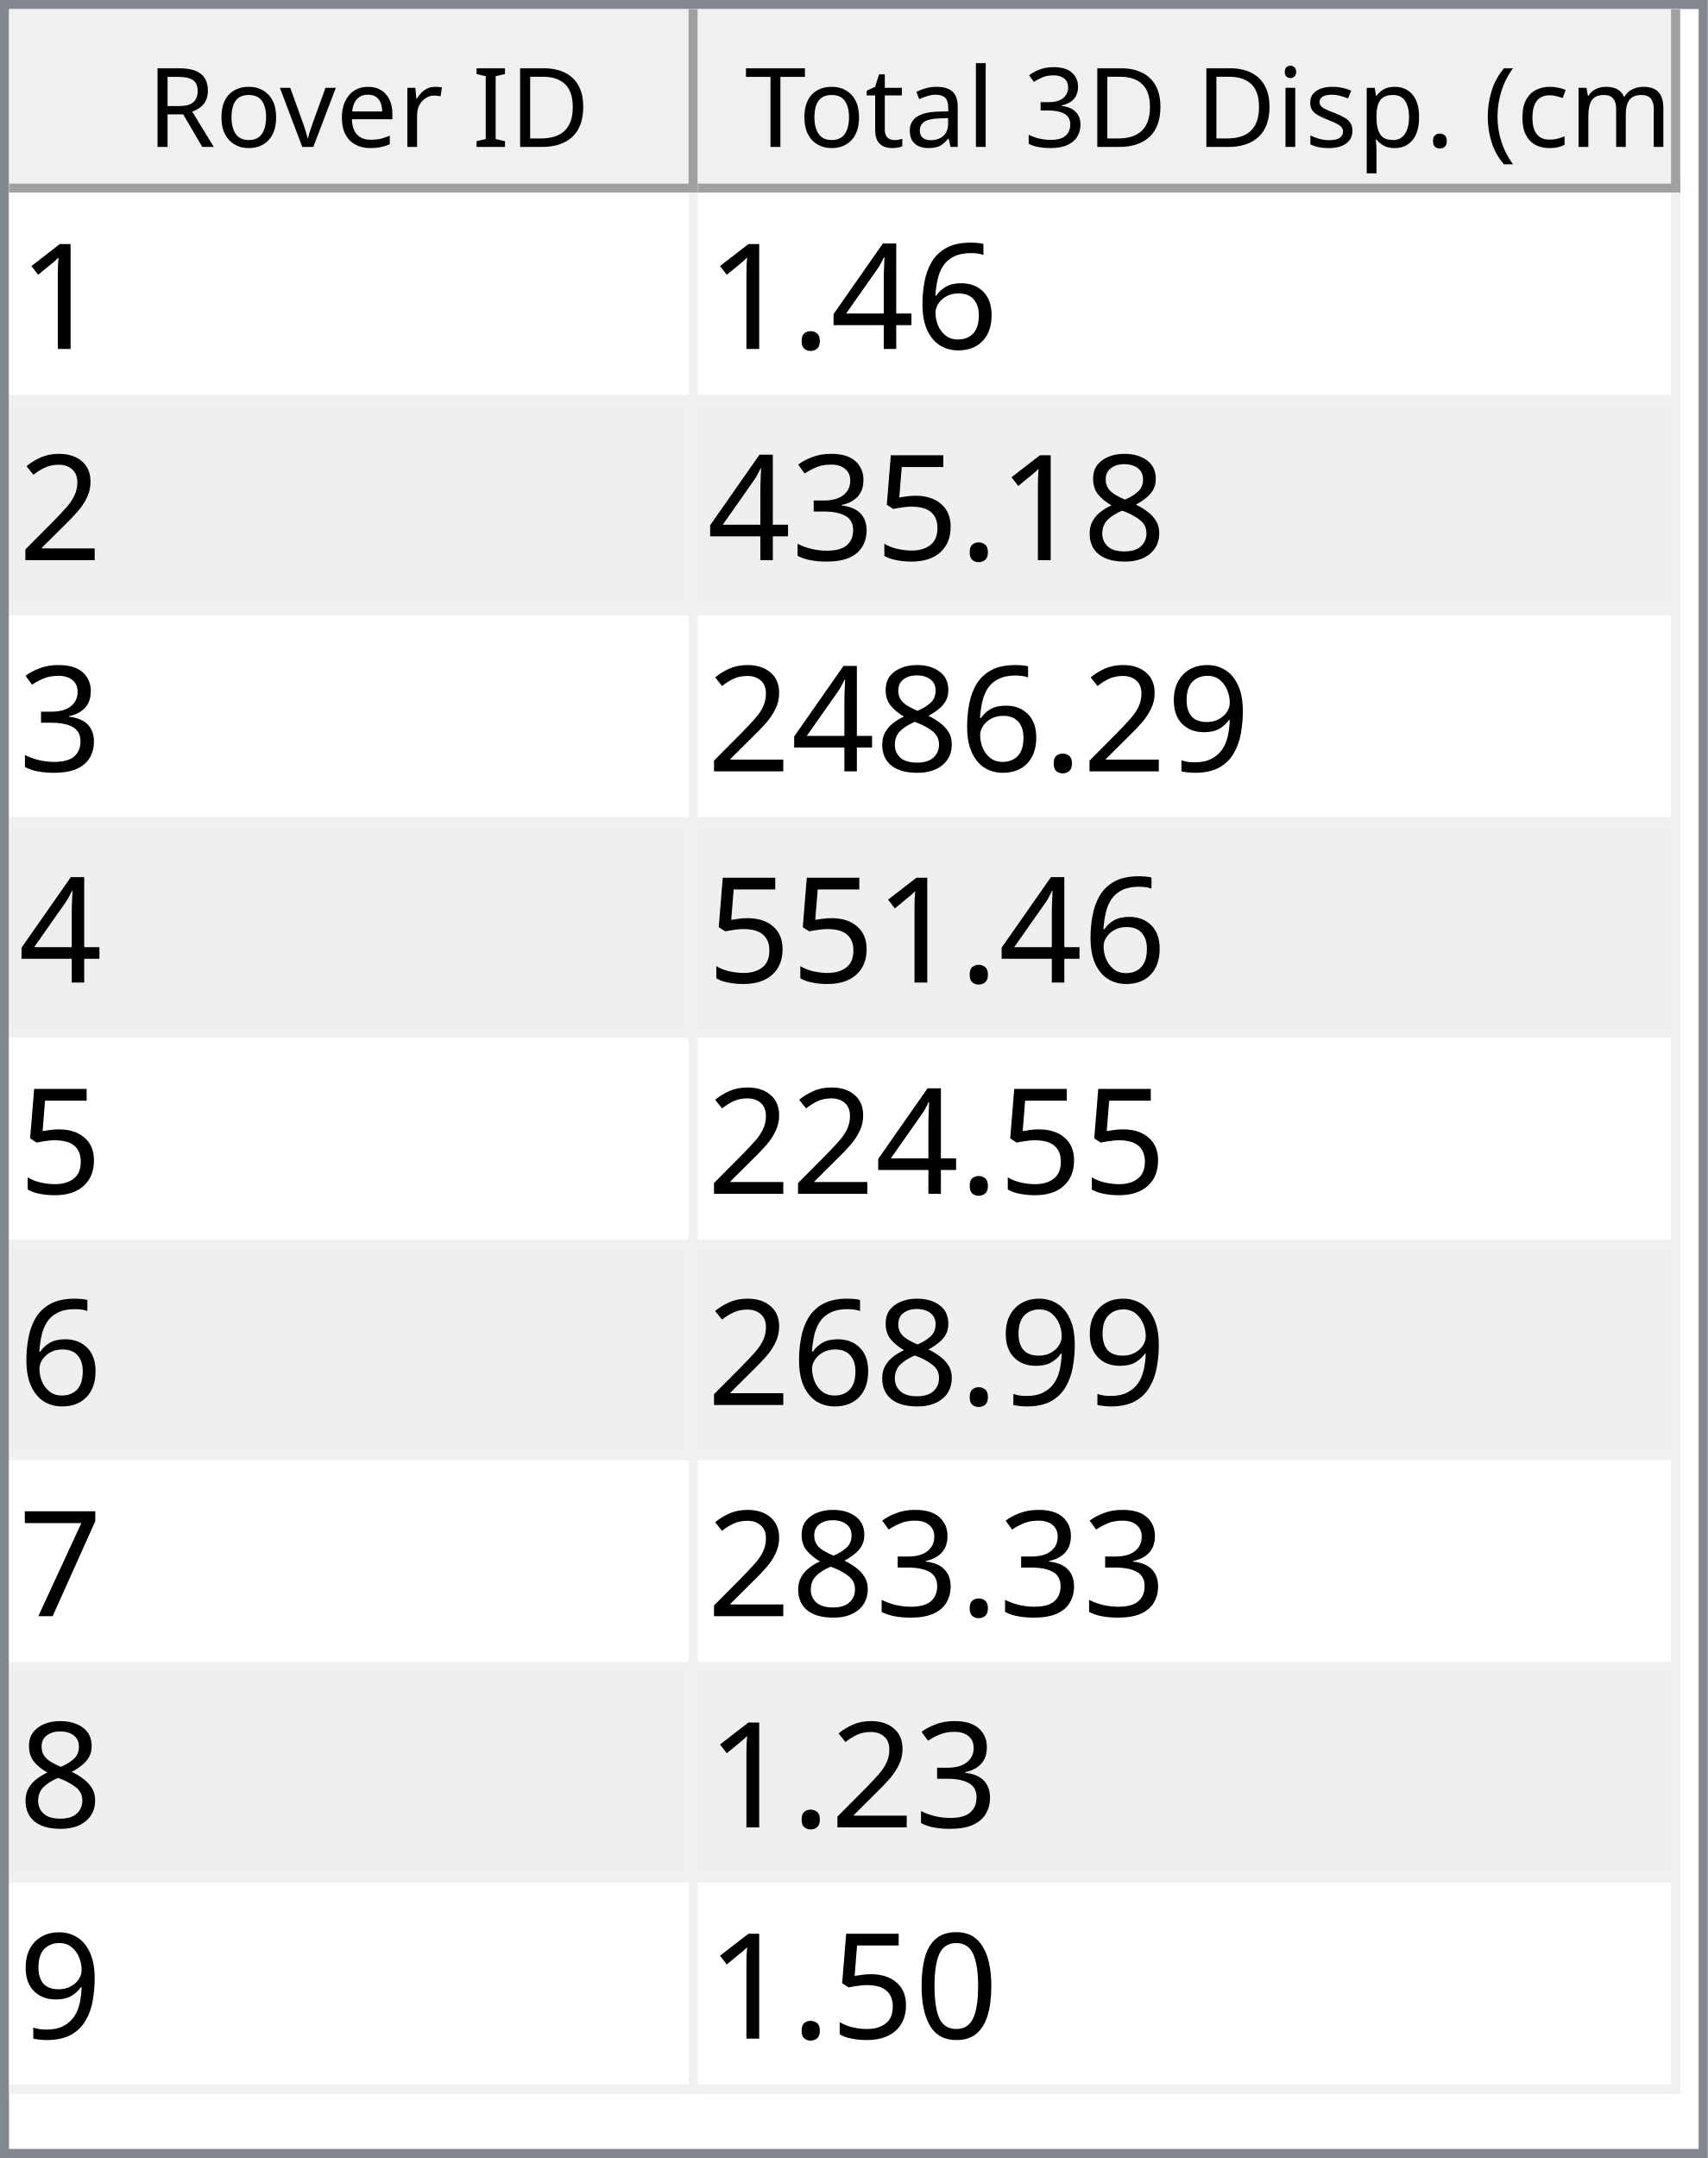
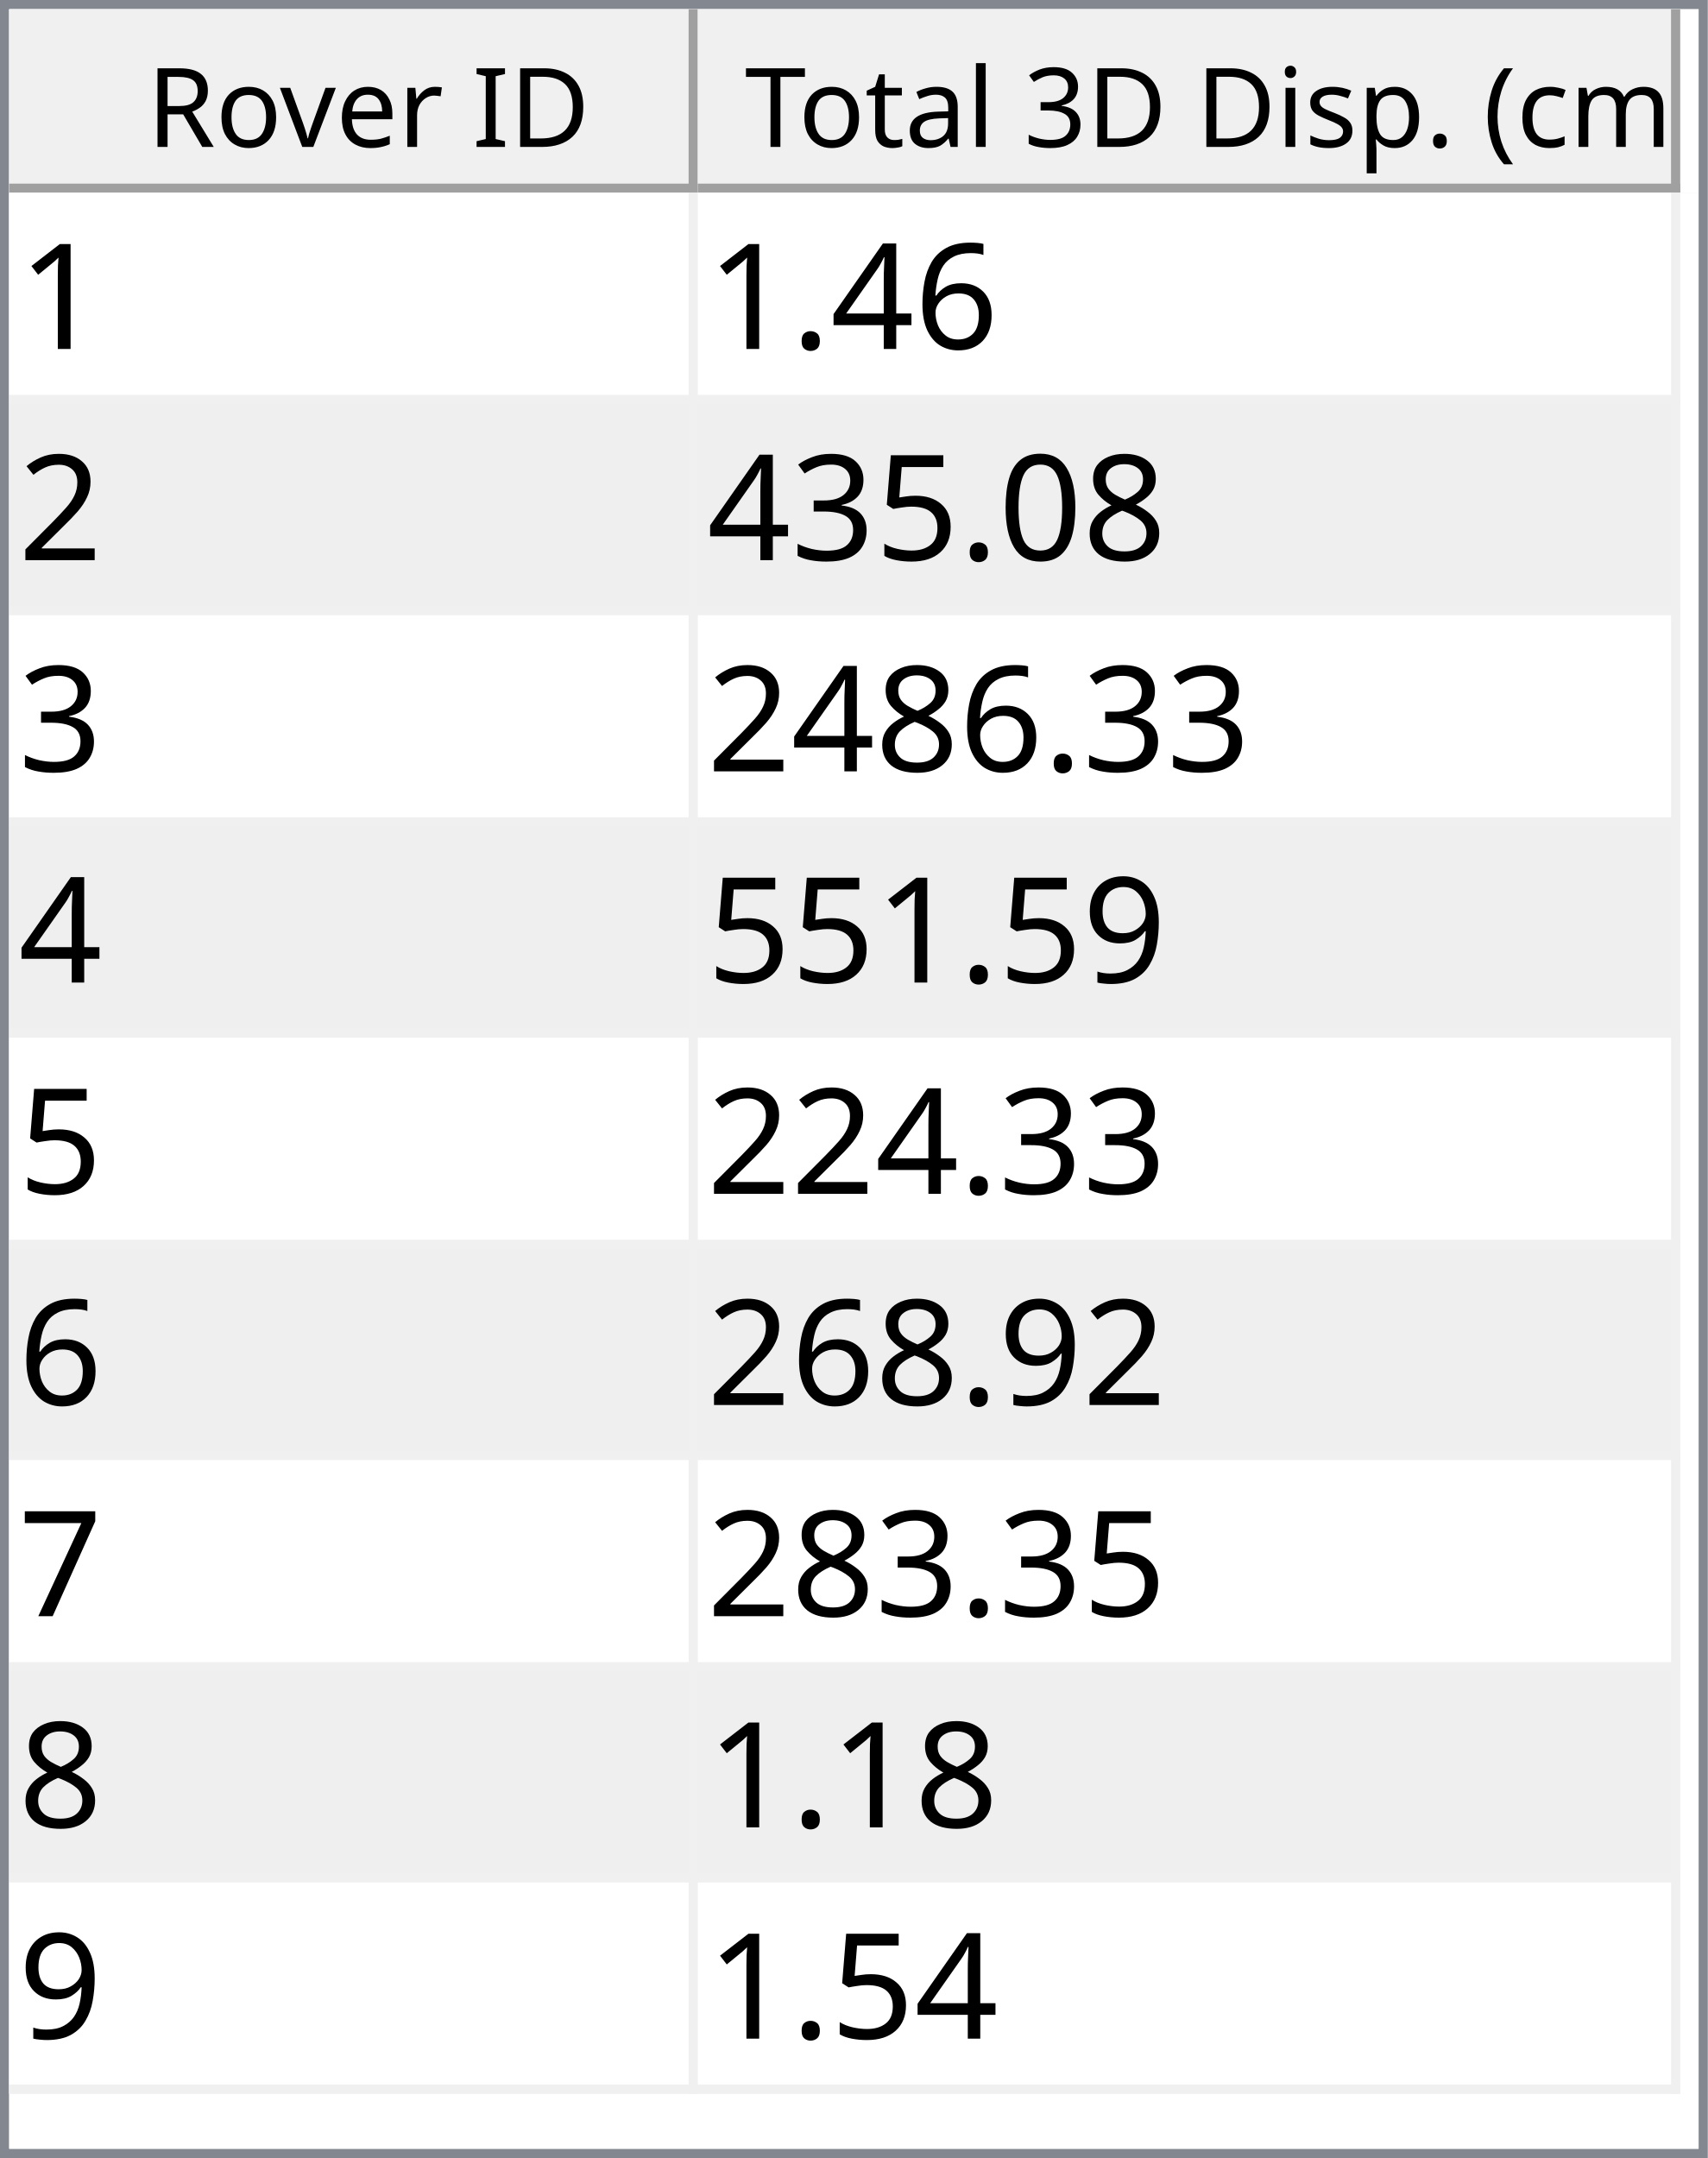
<svg xmlns="http://www.w3.org/2000/svg" style="fill-opacity:1; color-rendering:auto; color-interpolation:auto; text-rendering:auto; stroke:black; stroke-linecap:square; stroke-miterlimit:10; shape-rendering:auto; stroke-opacity:1; fill:black; stroke-dasharray:none; font-weight:normal; stroke-width:1; font-family:'Dialog'; font-style:normal; stroke-linejoin:miter; font-size:12px; stroke-dashoffset:0; image-rendering:auto;" width="186" height="235">
  <defs id="genericDefs" />
  <g>
    <defs id="defs1">
      <clipPath clipPathUnits="userSpaceOnUse" id="clipPath1">
        <path d="M0 0 L186 0 L186 235 L0 235 L0 0 Z" />
      </clipPath>
      <clipPath clipPathUnits="userSpaceOnUse" id="clipPath2">
        <path d="M0 0 L0 235 L186 235 L186 0 Z" />
      </clipPath>
      <clipPath clipPathUnits="userSpaceOnUse" id="clipPath3">
        <path d="M0 0 L0 20 L184 20 L184 0 Z" />
      </clipPath>
      <clipPath clipPathUnits="userSpaceOnUse" id="clipPath4">
        <path d="M0 0 L0 20 L75 20 L75 0 Z" />
      </clipPath>
      <clipPath clipPathUnits="userSpaceOnUse" id="clipPath5">
        <path d="M1 1 L1 19 L74 19 L74 1 Z" />
      </clipPath>
      <clipPath clipPathUnits="userSpaceOnUse" id="clipPath6">
        <path d="M0 0 L0 18 L73 18 L73 0 Z" />
      </clipPath>
      <clipPath clipPathUnits="userSpaceOnUse" id="clipPath7">
        <path d="M-0.5 -0.5 L-0.5 19.5 L74.5 19.5 L74.5 -0.5 Z" />
      </clipPath>
      <clipPath clipPathUnits="userSpaceOnUse" id="clipPath8">
        <path d="M0 0 L0 20 L107 20 L107 0 Z" />
      </clipPath>
      <clipPath clipPathUnits="userSpaceOnUse" id="clipPath9">
        <path d="M1 1 L1 19 L106 19 L106 1 Z" />
      </clipPath>
      <clipPath clipPathUnits="userSpaceOnUse" id="clipPath10">
        <path d="M0 0 L0 18 L105 18 L105 0 Z" />
      </clipPath>
      <clipPath clipPathUnits="userSpaceOnUse" id="clipPath11">
        <path d="M-0.5 -0.5 L-0.5 19.5 L106.5 19.5 L106.5 -0.5 Z" />
      </clipPath>
      <clipPath clipPathUnits="userSpaceOnUse" id="clipPath12">
        <path d="M0 0 L0 213 L184 213 L184 0 Z" />
      </clipPath>
      <clipPath clipPathUnits="userSpaceOnUse" id="clipPath13">
        <path d="M0 0 L0 207 L182 207 L182 0 Z" />
      </clipPath>
      <clipPath clipPathUnits="userSpaceOnUse" id="clipPath14">
        <path d="M-0.5 -0.5 L-0.5 206.5 L181.5 206.5 L181.5 -0.5 Z" />
      </clipPath>
      <clipPath clipPathUnits="userSpaceOnUse" id="clipPath15">
        <path d="M0 0 L0 22 L74 22 L74 0 Z" />
      </clipPath>
      <clipPath clipPathUnits="userSpaceOnUse" id="clipPath16">
        <path d="M0 0 L0 22 L106 22 L106 0 Z" />
      </clipPath>
      <font horiz-adv-x="64.551" id="font1">
        <font-face ascent="107.91" descent="25.098" units-per-em="100" style="font-style:normal; font-family:Segoe UI; font-weight:normal;" />
        <missing-glyph horiz-adv-x="64.551" d="M8.109 0 L8.109 68.266 L56.453 68.266 L56.453 0 L8.109 0 ZM15.328 7.234 L49.219 7.234 L49.219 61.031 L15.328 61.031 L15.328 7.234 Z" />
        <glyph unicode="D" horiz-adv-x="70.117" d="M9.188 0 L9.188 70.016 L28.516 70.016 Q65.531 70.016 65.531 35.891 Q65.531 19.672 55.25 9.836 Q44.969 0 27.734 0 L9.188 0 ZM17.391 62.594 L17.391 7.422 L27.828 7.422 Q41.609 7.422 49.273 14.797 Q56.938 22.172 56.938 35.688 Q56.938 62.594 28.328 62.594 L17.391 62.594 Z" />
        <glyph unicode="I" horiz-adv-x="26.611" d="M17.391 0 L9.188 0 L9.188 70.016 L17.391 70.016 L17.391 0 Z" />
        <glyph unicode=" " horiz-adv-x="27.393" d="" />
        <glyph unicode="r" horiz-adv-x="34.766" d="M34.188 41.891 Q32.078 43.5 28.125 43.5 Q23 43.5 19.555 38.672 Q16.109 33.844 16.109 25.484 L16.109 0 L8.109 0 L8.109 50 L16.109 50 L16.109 39.703 L16.312 39.703 Q18.016 44.969 21.531 47.922 Q25.047 50.875 29.391 50.875 Q32.516 50.875 34.188 50.203 L34.188 41.891 Z" />
        <glyph unicode="e" horiz-adv-x="52.295" d="M48.297 23 L12.984 23 Q13.188 14.656 17.484 10.109 Q21.781 5.562 29.297 5.562 Q37.75 5.562 44.828 11.141 L44.828 3.609 Q38.234 -1.172 27.391 -1.172 Q16.797 -1.172 10.742 5.641 Q4.688 12.453 4.688 24.812 Q4.688 36.469 11.305 43.82 Q17.922 51.172 27.734 51.172 Q37.547 51.172 42.922 44.828 Q48.297 38.484 48.297 27.203 L48.297 23 ZM40.094 29.781 Q40.047 36.719 36.75 40.578 Q33.453 44.438 27.594 44.438 Q21.922 44.438 17.969 40.383 Q14.016 36.328 13.094 29.781 L40.094 29.781 Z" />
        <glyph unicode="v" horiz-adv-x="47.9" d="M47.406 50 L27.484 0 L19.625 0 L0.688 50 L9.469 50 L22.172 13.672 Q23.578 9.672 23.922 6.688 L24.125 6.688 Q24.609 10.453 25.688 13.484 L38.969 50 L47.406 50 Z" />
        <glyph unicode="o" horiz-adv-x="58.594" d="M29 -1.172 Q17.922 -1.172 11.305 5.836 Q4.688 12.844 4.688 24.422 Q4.688 37.016 11.57 44.094 Q18.453 51.172 30.172 51.172 Q41.359 51.172 47.633 44.289 Q53.906 37.406 53.906 25.203 Q53.906 13.234 47.141 6.031 Q40.375 -1.172 29 -1.172 ZM29.594 44.438 Q21.875 44.438 17.383 39.188 Q12.891 33.938 12.891 24.703 Q12.891 15.828 17.43 10.695 Q21.969 5.562 29.594 5.562 Q37.359 5.562 41.531 10.594 Q45.703 15.625 45.703 24.906 Q45.703 34.281 41.531 39.359 Q37.359 44.438 29.594 44.438 Z" />
        <glyph unicode="R" horiz-adv-x="59.814" d="M59.375 0 L49.609 0 L37.891 19.625 Q36.281 22.359 34.766 24.289 Q33.25 26.219 31.664 27.438 Q30.078 28.656 28.25 29.219 Q26.422 29.781 24.125 29.781 L17.391 29.781 L17.391 0 L9.188 0 L9.188 70.016 L30.078 70.016 Q34.672 70.016 38.555 68.867 Q42.438 67.719 45.289 65.375 Q48.141 63.031 49.758 59.547 Q51.375 56.062 51.375 51.375 Q51.375 47.703 50.273 44.656 Q49.172 41.609 47.148 39.211 Q45.125 36.812 42.266 35.133 Q39.406 33.453 35.844 32.516 L35.844 32.328 Q37.594 31.547 38.891 30.547 Q40.188 29.547 41.359 28.18 Q42.531 26.812 43.68 25.078 Q44.828 23.344 46.234 21.047 L59.375 0 ZM17.391 62.594 L17.391 37.203 L28.516 37.203 Q31.594 37.203 34.203 38.133 Q36.812 39.062 38.719 40.797 Q40.625 42.531 41.703 45.047 Q42.781 47.562 42.781 50.688 Q42.781 56.297 39.141 59.445 Q35.5 62.594 28.609 62.594 L17.391 62.594 Z" />
        <glyph unicode=")" horiz-adv-x="30.176" d="M8.297 -15.922 L1.172 -15.922 Q16.406 2.344 16.406 26.812 Q16.406 51.469 1.078 70.016 L8.297 70.016 Q23.531 52.156 23.531 26.703 Q23.531 1.375 8.297 -15.922 Z" />
        <glyph unicode="m" horiz-adv-x="86.133" d="M79.109 0 L71.094 0 L71.094 28.719 Q71.094 37.016 68.531 40.727 Q65.969 44.438 59.906 44.438 Q54.781 44.438 51.195 39.75 Q47.609 35.062 47.609 28.516 L47.609 0 L39.594 0 L39.594 29.688 Q39.594 44.438 28.219 44.438 Q22.953 44.438 19.531 40.016 Q16.109 35.594 16.109 28.516 L16.109 0 L8.109 0 L8.109 50 L16.109 50 L16.109 42.094 L16.312 42.094 Q21.625 51.172 31.844 51.172 Q36.969 51.172 40.773 48.312 Q44.578 45.453 46 40.828 Q51.562 51.172 62.594 51.172 Q79.109 51.172 79.109 30.812 L79.109 0 Z" />
        <glyph unicode="c" horiz-adv-x="46.191" d="M42.188 2.297 Q36.422 -1.172 28.516 -1.172 Q17.828 -1.172 11.258 5.789 Q4.688 12.75 4.688 23.828 Q4.688 36.188 11.766 43.68 Q18.844 51.172 30.672 51.172 Q37.25 51.172 42.281 48.734 L42.281 40.531 Q36.719 44.438 30.375 44.438 Q22.703 44.438 17.797 38.945 Q12.891 33.453 12.891 24.516 Q12.891 15.719 17.508 10.641 Q22.125 5.562 29.891 5.562 Q36.422 5.562 42.188 9.906 L42.188 2.297 Z" />
        <glyph unicode="(" horiz-adv-x="30.176" d="M29.109 -15.922 L21.969 -15.922 Q6.844 1.375 6.844 26.703 Q6.844 52.156 21.969 70.016 L29.203 70.016 Q13.875 51.469 13.875 26.812 Q13.875 2.344 29.109 -15.922 Z" />
        <glyph unicode="." horiz-adv-x="21.68" d="M10.891 -1.078 Q8.641 -1.078 7.055 0.539 Q5.469 2.156 5.469 4.391 Q5.469 6.641 7.055 8.273 Q8.641 9.906 10.891 9.906 Q13.188 9.906 14.797 8.273 Q16.406 6.641 16.406 4.391 Q16.406 2.156 14.797 0.539 Q13.188 -1.078 10.891 -1.078 Z" />
        <glyph unicode="p" horiz-adv-x="58.789" d="M16.312 7.234 L16.109 7.234 L16.109 -23 L8.109 -23 L8.109 50 L16.109 50 L16.109 41.219 L16.312 41.219 Q22.219 51.172 33.594 51.172 Q43.266 51.172 48.688 44.461 Q54.109 37.75 54.109 26.469 Q54.109 13.922 48 6.375 Q41.891 -1.172 31.297 -1.172 Q21.578 -1.172 16.312 7.234 ZM16.109 27.391 L16.109 20.406 Q16.109 14.203 20.141 9.883 Q24.172 5.562 30.375 5.562 Q37.641 5.562 41.773 11.133 Q45.906 16.703 45.906 26.609 Q45.906 34.969 42.047 39.703 Q38.188 44.438 31.594 44.438 Q24.609 44.438 20.359 39.578 Q16.109 34.719 16.109 27.391 Z" />
        <glyph unicode="s" horiz-adv-x="42.432" d="M5.078 1.812 L5.078 10.406 Q11.625 5.562 19.484 5.562 Q30.031 5.562 30.031 12.594 Q30.031 14.594 29.125 15.992 Q28.219 17.391 26.68 18.461 Q25.141 19.531 23.07 20.383 Q21 21.234 18.609 22.172 Q15.281 23.484 12.766 24.828 Q10.25 26.172 8.57 27.859 Q6.891 29.547 6.031 31.695 Q5.172 33.844 5.172 36.719 Q5.172 40.234 6.789 42.945 Q8.406 45.656 11.086 47.484 Q13.766 49.312 17.211 50.242 Q20.656 51.172 24.312 51.172 Q30.812 51.172 35.938 48.922 L35.938 40.828 Q30.422 44.438 23.25 44.438 Q21 44.438 19.195 43.922 Q17.391 43.406 16.094 42.477 Q14.797 41.547 14.086 40.258 Q13.375 38.969 13.375 37.406 Q13.375 35.453 14.086 34.133 Q14.797 32.812 16.164 31.789 Q17.531 30.766 19.484 29.938 Q21.438 29.109 23.922 28.125 Q27.25 26.859 29.883 25.516 Q32.516 24.172 34.375 22.484 Q36.234 20.797 37.234 18.602 Q38.234 16.406 38.234 13.375 Q38.234 9.672 36.602 6.938 Q34.969 4.203 32.234 2.398 Q29.5 0.594 25.93 -0.289 Q22.359 -1.172 18.453 -1.172 Q10.75 -1.172 5.078 1.812 Z" />
        <glyph unicode="i" horiz-adv-x="24.219" d="M12.203 62.703 Q10.062 62.703 8.547 64.164 Q7.031 65.625 7.031 67.875 Q7.031 70.125 8.547 71.609 Q10.062 73.094 12.203 73.094 Q14.406 73.094 15.945 71.609 Q17.484 70.125 17.484 67.875 Q17.484 65.719 15.945 64.211 Q14.406 62.703 12.203 62.703 ZM16.109 0 L8.109 0 L8.109 50 L16.109 50 L16.109 0 Z" />
        <glyph unicode="3" horiz-adv-x="53.906" d="M46.531 19.828 Q46.531 15.094 44.75 11.211 Q42.969 7.328 39.719 4.57 Q36.469 1.812 31.93 0.297 Q27.391 -1.219 21.922 -1.219 Q11.922 -1.219 6 2.594 L6 11.188 Q13.094 5.609 22.219 5.609 Q25.875 5.609 28.828 6.539 Q31.781 7.469 33.906 9.227 Q36.031 10.984 37.18 13.477 Q38.328 15.969 38.328 19.094 Q38.328 32.812 18.797 32.812 L12.984 32.812 L12.984 39.594 L18.5 39.594 Q35.797 39.594 35.797 52.484 Q35.797 64.406 22.609 64.406 Q15.188 64.406 8.688 59.422 L8.688 67.188 Q15.375 71.188 24.609 71.188 Q29 71.188 32.57 69.969 Q36.141 68.75 38.68 66.555 Q41.219 64.359 42.609 61.281 Q44 58.203 44 54.5 Q44 40.672 30.031 36.719 L30.031 36.531 Q33.594 36.141 36.625 34.797 Q39.656 33.453 41.852 31.305 Q44.047 29.156 45.289 26.25 Q46.531 23.344 46.531 19.828 Z" />
        <glyph unicode="l" horiz-adv-x="24.219" d="M16.109 0 L8.109 0 L8.109 74.031 L16.109 74.031 L16.109 0 Z" />
        <glyph unicode="a" horiz-adv-x="50.879" d="M43.891 0 L35.891 0 L35.891 7.812 L35.688 7.812 Q30.469 -1.172 20.312 -1.172 Q12.844 -1.172 8.617 2.781 Q4.391 6.734 4.391 13.281 Q4.391 27.297 20.906 29.594 L35.891 31.688 Q35.891 44.438 25.594 44.438 Q16.547 44.438 9.281 38.281 L9.281 46.484 Q16.656 51.172 26.266 51.172 Q43.891 51.172 43.891 32.516 L43.891 0 ZM35.891 25.297 L23.828 23.641 Q18.266 22.859 15.43 20.875 Q12.594 18.891 12.594 13.875 Q12.594 10.203 15.211 7.883 Q17.828 5.562 22.172 5.562 Q28.125 5.562 32.008 9.742 Q35.891 13.922 35.891 20.312 L35.891 25.297 Z" />
        <glyph unicode="t" horiz-adv-x="33.887" d="M31.297 0.484 Q28.469 -1.078 23.828 -1.078 Q10.688 -1.078 10.688 13.578 L10.688 43.172 L2.094 43.172 L2.094 50 L10.688 50 L10.688 62.203 L18.703 64.797 L18.703 50 L31.297 50 L31.297 43.172 L18.703 43.172 L18.703 14.984 Q18.703 9.969 20.414 7.82 Q22.125 5.672 26.078 5.672 Q29.109 5.672 31.297 7.328 L31.297 0.484 Z" />
        <glyph unicode="T" horiz-adv-x="52.393" d="M50.594 62.594 L30.375 62.594 L30.375 0 L22.172 0 L22.172 62.594 L2 62.594 L2 70.016 L50.594 70.016 L50.594 62.594 Z" />
      </font>
      <font horiz-adv-x="75.0" id="font2">
        <font-face ascent="100.537" descent="21.973" units-per-em="100" style="font-style:normal; font-family:sans-serif; font-weight:normal;" />
        <missing-glyph horiz-adv-x="75.0" d="M12.5 0 L12.5 62.5 L62.5 62.5 L62.5 0 L12.5 0 ZM14.062 1.562 L60.938 1.562 L60.938 60.938 L14.062 60.938 L14.062 1.562 Z" />
        <glyph unicode="1" horiz-adv-x="55.615" d="M37.25 0 L28.469 0 L28.469 56 Q25.297 52.984 20.141 49.953 Q14.984 46.922 10.891 45.406 L10.891 53.906 Q18.266 57.375 23.781 62.305 Q29.297 67.234 31.594 71.875 L37.25 71.875 L37.25 0 Z" />
        <glyph unicode="6" horiz-adv-x="55.615" d="M49.75 54.047 L41.016 53.375 Q39.844 58.547 37.703 60.891 Q34.125 64.656 28.906 64.656 Q24.703 64.656 21.531 62.312 Q17.391 59.281 14.992 53.469 Q12.594 47.656 12.5 36.922 Q15.672 41.75 20.266 44.094 Q24.859 46.438 29.891 46.438 Q38.672 46.438 44.852 39.969 Q51.031 33.5 51.031 23.25 Q51.031 16.5 48.125 10.719 Q45.219 4.938 40.141 1.859 Q35.062 -1.219 28.609 -1.219 Q17.625 -1.219 10.695 6.859 Q3.766 14.938 3.766 33.5 Q3.766 54.25 11.422 63.672 Q18.109 71.875 29.438 71.875 Q37.891 71.875 43.289 67.141 Q48.688 62.406 49.75 54.047 ZM13.875 23.188 Q13.875 18.656 15.797 14.508 Q17.719 10.359 21.188 8.18 Q24.656 6 28.469 6 Q34.031 6 38.039 10.492 Q42.047 14.984 42.047 22.703 Q42.047 30.125 38.086 34.398 Q34.125 38.672 28.125 38.672 Q22.172 38.672 18.023 34.398 Q13.875 30.125 13.875 23.188 Z" />
        <glyph unicode="4" horiz-adv-x="55.615" d="M32.328 0 L32.328 17.141 L1.266 17.141 L1.266 25.203 L33.938 71.578 L41.109 71.578 L41.109 25.203 L50.781 25.203 L50.781 17.141 L41.109 17.141 L41.109 0 L32.328 0 ZM32.328 25.203 L32.328 57.469 L9.906 25.203 L32.328 25.203 Z" />
        <glyph unicode="." horiz-adv-x="27.783" d="M9.078 0 L9.078 10.016 L19.094 10.016 L19.094 0 L9.078 0 Z" />
        <glyph unicode="2" horiz-adv-x="55.615" d="M50.344 8.453 L50.344 0 L3.031 0 Q2.938 3.172 4.047 6.109 Q5.859 10.938 9.836 15.625 Q13.812 20.312 21.344 26.469 Q33.016 36.031 37.117 41.625 Q41.219 47.219 41.219 52.203 Q41.219 57.422 37.477 61.008 Q33.734 64.594 27.734 64.594 Q21.391 64.594 17.578 60.789 Q13.766 56.984 13.719 50.25 L4.688 51.172 Q5.609 61.281 11.664 66.578 Q17.719 71.875 27.938 71.875 Q38.234 71.875 44.242 66.164 Q50.25 60.453 50.25 52 Q50.25 47.703 48.492 43.555 Q46.734 39.406 42.656 34.812 Q38.578 30.219 29.109 22.219 Q21.188 15.578 18.945 13.211 Q16.703 10.844 15.234 8.453 L50.344 8.453 Z" />
        <glyph unicode="8" horiz-adv-x="55.615" d="M17.672 38.812 Q12.203 40.828 9.57 44.539 Q6.938 48.25 6.938 53.422 Q6.938 61.234 12.555 66.555 Q18.172 71.875 27.484 71.875 Q36.859 71.875 42.578 66.43 Q48.297 60.984 48.297 53.172 Q48.297 48.188 45.68 44.508 Q43.062 40.828 37.75 38.812 Q44.344 36.672 47.781 31.883 Q51.219 27.094 51.219 20.453 Q51.219 11.281 44.727 5.031 Q38.234 -1.219 27.641 -1.219 Q17.047 -1.219 10.547 5.055 Q4.047 11.328 4.047 20.703 Q4.047 27.688 7.594 32.398 Q11.141 37.109 17.672 38.812 ZM15.922 53.719 Q15.922 48.641 19.195 45.414 Q22.469 42.188 27.688 42.188 Q32.766 42.188 36.016 45.383 Q39.266 48.578 39.266 53.219 Q39.266 58.062 35.914 61.359 Q32.562 64.656 27.594 64.656 Q22.562 64.656 19.242 61.43 Q15.922 58.203 15.922 53.719 ZM13.094 20.656 Q13.094 16.891 14.875 13.375 Q16.656 9.859 20.172 7.93 Q23.688 6 27.734 6 Q34.031 6 38.133 10.055 Q42.234 14.109 42.234 20.359 Q42.234 26.703 38.016 30.859 Q33.797 35.016 27.438 35.016 Q21.234 35.016 17.164 30.914 Q13.094 26.812 13.094 20.656 Z" />
+         <glyph unicode="0" horiz-adv-x="55.615" d="M4.156 35.297 Q4.156 48 6.766 55.742 Q9.375 63.484 14.523 67.68 Q19.672 71.875 27.484 71.875 Q33.25 71.875 37.594 69.555 Q41.938 67.234 44.773 62.867 Q47.609 58.5 49.219 52.227 Q50.828 45.953 50.828 35.297 Q50.828 22.703 48.242 14.969 Q45.656 7.234 40.508 3.008 Q35.359 -1.219 27.484 -1.219 Q17.141 -1.219 11.234 6.203 Q4.156 15.141 4.156 35.297 ZM13.188 35.297 Q13.188 17.672 17.312 11.836 Q21.438 6 27.484 6 Q33.547 6 37.672 11.859 Q41.797 17.719 41.797 35.297 Q41.797 52.984 37.672 58.789 Q33.547 64.594 27.391 64.594 Q21.344 64.594 17.719 59.469 Q13.188 52.938 13.188 35.297 Z" />
        <glyph unicode="5" horiz-adv-x="55.615" d="M4.156 18.75 L13.375 19.531 Q14.406 12.797 18.141 9.398 Q21.875 6 27.156 6 Q33.5 6 37.891 10.789 Q42.281 15.578 42.281 23.484 Q42.281 31 38.062 35.352 Q33.844 39.703 27 39.703 Q22.75 39.703 19.336 37.773 Q15.922 35.844 13.969 32.766 L5.719 33.844 L12.641 70.609 L48.25 70.609 L48.25 62.203 L19.672 62.203 L15.828 42.969 Q22.266 47.469 29.344 47.469 Q38.719 47.469 45.164 40.969 Q51.609 34.469 51.609 24.266 Q51.609 14.547 45.953 7.469 Q39.062 -1.219 27.156 -1.219 Q17.391 -1.219 11.211 4.25 Q5.031 9.719 4.156 18.75 Z" />
        <glyph unicode="3" horiz-adv-x="55.615" d="M4.203 18.891 L12.984 20.062 Q14.5 12.594 18.141 9.297 Q21.781 6 27 6 Q33.203 6 37.477 10.297 Q41.75 14.594 41.75 20.953 Q41.75 27 37.797 30.93 Q33.844 34.859 27.734 34.859 Q25.25 34.859 21.531 33.891 L22.516 41.609 Q23.391 41.5 23.922 41.5 Q29.547 41.5 34.039 44.43 Q38.531 47.359 38.531 53.469 Q38.531 58.297 35.258 61.477 Q31.984 64.656 26.812 64.656 Q21.688 64.656 18.266 61.43 Q14.844 58.203 13.875 51.766 L5.078 53.328 Q6.688 62.156 12.398 67.016 Q18.109 71.875 26.609 71.875 Q32.469 71.875 37.398 69.359 Q42.328 66.844 44.945 62.5 Q47.562 58.156 47.562 53.266 Q47.562 48.641 45.07 44.828 Q42.578 41.016 37.703 38.766 Q44.047 37.312 47.562 32.695 Q51.078 28.078 51.078 21.141 Q51.078 11.766 44.242 5.25 Q37.406 -1.266 26.953 -1.266 Q17.531 -1.266 11.305 4.352 Q5.078 9.969 4.203 18.891 Z" />
        <glyph unicode="9" horiz-adv-x="55.615" d="M5.469 16.547 L13.922 17.328 Q14.984 11.375 18.016 8.688 Q21.047 6 25.781 6 Q29.828 6 32.883 7.859 Q35.938 9.719 37.891 12.82 Q39.844 15.922 41.164 21.195 Q42.484 26.469 42.484 31.938 Q42.484 32.516 42.438 33.688 Q39.797 29.5 35.234 26.883 Q30.672 24.266 25.344 24.266 Q16.453 24.266 10.305 30.711 Q4.156 37.156 4.156 47.703 Q4.156 58.594 10.578 65.234 Q17 71.875 26.656 71.875 Q33.641 71.875 39.43 68.117 Q45.219 64.359 48.219 57.398 Q51.219 50.438 51.219 37.25 Q51.219 23.531 48.242 15.406 Q45.266 7.281 39.383 3.031 Q33.5 -1.219 25.594 -1.219 Q17.188 -1.219 11.867 3.445 Q6.547 8.109 5.469 16.547 ZM41.453 48.141 Q41.453 55.719 37.43 60.156 Q33.406 64.594 27.734 64.594 Q21.875 64.594 17.531 59.812 Q13.188 55.031 13.188 47.406 Q13.188 40.578 17.312 36.305 Q21.438 32.031 27.484 32.031 Q33.594 32.031 37.523 36.305 Q41.453 40.578 41.453 48.141 Z" />
        <glyph unicode="7" horiz-adv-x="55.615" d="M4.734 62.203 L4.734 70.656 L51.078 70.656 L51.078 63.812 Q44.234 56.547 37.523 44.484 Q30.812 32.422 27.156 19.672 Q24.516 10.688 23.781 0 L14.75 0 Q14.891 8.453 18.062 20.414 Q21.234 32.375 27.172 43.484 Q33.109 54.594 39.797 62.203 L4.734 62.203 Z" />
-         <glyph unicode="0" horiz-adv-x="55.615" d="M4.156 35.297 Q4.156 48 6.766 55.742 Q9.375 63.484 14.523 67.68 Q19.672 71.875 27.484 71.875 Q33.25 71.875 37.594 69.555 Q41.938 67.234 44.773 62.867 Q47.609 58.5 49.219 52.227 Q50.828 45.953 50.828 35.297 Q50.828 22.703 48.242 14.969 Q45.656 7.234 40.508 3.008 Q35.359 -1.219 27.484 -1.219 Q17.141 -1.219 11.234 6.203 Q4.156 15.141 4.156 35.297 ZM13.188 35.297 Q13.188 17.672 17.312 11.836 Q21.438 6 27.484 6 Q33.547 6 37.672 11.859 Q41.797 17.719 41.797 35.297 Q41.797 52.984 37.672 58.789 Q33.547 64.594 27.391 64.594 Q21.344 64.594 17.719 59.469 Q13.188 52.938 13.188 35.297 Z" />
      </font>
    </defs>
    <g style="fill:white; stroke:white;">
      <rect x="0" y="0" width="186" style="clip-path:url(#clipPath1); stroke:none;" height="235" />
    </g>
    <g style="fill:white; text-rendering:optimizeSpeed; color-rendering:optimizeSpeed; image-rendering:optimizeSpeed; shape-rendering:crispEdges; stroke:white; color-interpolation:sRGB;">
      <rect x="0" width="186" height="235" y="0" style="stroke:none;" />
      <path style="stroke:none;" d="M0 235 L186 235 L186 0 L0 0 Z" />
    </g>
    <g style="fill:rgb(240,240,240); font-family:'Segoe UI'; stroke:rgb(240,240,240);">
      <rect x="0" y="0" width="186" style="clip-path:url(#clipPath2); stroke:none;" height="235" />
    </g>
    <g style="fill:rgb(130,135,144); font-family:'Segoe UI'; stroke:rgb(130,135,144);">
      <path d="M0 0 L186 0 L186 235 L0 235 L0 0 ZM1 1 L185 1 L185 234 L1 234 L1 1 Z" style="fill-rule:evenodd; clip-path:url(#clipPath2); stroke:none;" />
    </g>
    <g style="fill:white; font-family:'Segoe UI'; stroke:white;" transform="translate(1,1)">
      <rect x="0" y="0" width="184" style="clip-path:url(#clipPath3); stroke:none;" height="20" />
    </g>
    <g style="fill:rgb(240,240,240); font-family:'Segoe UI'; stroke:rgb(240,240,240);" transform="translate(1,1)">
      <rect x="0" y="0" width="75" style="clip-path:url(#clipPath4); stroke:none;" height="20" />
    </g>
    <g style="font-family:'Segoe UI';" transform="translate(2,2)">
      <text x="14" xml:space="preserve" y="14" style="clip-path:url(#clipPath6); stroke:none;">Rover ID</text>
    </g>
    <g style="fill:rgb(160,160,160); font-family:'Segoe UI'; stroke:rgb(160,160,160); stroke-linejoin:bevel;" transform="translate(1.5,1.5)">
      <line x1="74" x2="74" y1="0" style="fill:none; clip-path:url(#clipPath7);" y2="19" />
    </g>
    <g style="fill:rgb(160,160,160); font-family:'Segoe UI'; stroke:rgb(160,160,160); stroke-linejoin:bevel;" transform="matrix(1,0,0,1,1,1) translate(0.5,0.5)">
      <line x1="0" x2="74" y1="19" style="fill:none; clip-path:url(#clipPath7);" y2="19" />
    </g>
    <g style="fill:rgb(240,240,240); font-family:'Segoe UI'; stroke:rgb(240,240,240);" transform="translate(76,1)">
      <rect x="0" y="0" width="107" style="clip-path:url(#clipPath8); stroke:none;" height="20" />
    </g>
    <g style="font-family:'Segoe UI';" transform="translate(77,2)">
      <text x="1" xml:space="preserve" y="14" style="clip-path:url(#clipPath10); stroke:none;"> Total 3D Disp. (cm)</text>
    </g>
    <g style="fill:rgb(160,160,160); font-family:'Segoe UI'; stroke:rgb(160,160,160); stroke-linejoin:bevel;" transform="translate(76.5,1.5)">
      <line x1="106" x2="106" y1="0" style="fill:none; clip-path:url(#clipPath11);" y2="19" />
    </g>
    <g style="fill:rgb(160,160,160); font-family:'Segoe UI'; stroke:rgb(160,160,160); stroke-linejoin:bevel;" transform="matrix(1,0,0,1,76,1) translate(0.5,0.5)">
      <line x1="0" x2="106" y1="19" style="fill:none; clip-path:url(#clipPath11);" y2="19" />
    </g>
    <g style="fill:white; font-family:'Segoe UI'; stroke:white;" transform="translate(1,21)">
      <rect x="0" y="0" width="184" style="clip-path:url(#clipPath12); stroke:none;" height="213" />
    </g>
    <g style="fill:rgb(240,240,240); font-size:16px; font-family:sans-serif; stroke:rgb(240,240,240);" transform="translate(1,21)">
      <rect x="0" y="0" width="182" style="clip-path:url(#clipPath13); stroke:none;" height="207" />
      <line transform="translate(0.5,0.5)" x1="0" x2="181" y1="22" style="clip-path:url(#clipPath14); fill:none; stroke-linejoin:bevel;" y2="22" />
    </g>
    <g transform="matrix(1,0,0,1,1,21) translate(0.5,0.5)" style="fill:rgb(240,240,240); font-size:16px; font-family:sans-serif; stroke:rgb(240,240,240); stroke-linejoin:bevel;">
      <line x1="0" x2="181" y1="45" style="fill:none; clip-path:url(#clipPath14);" y2="45" />
    </g>
    <g transform="matrix(1,0,0,1,1,21) translate(0.5,0.5)" style="fill:rgb(240,240,240); font-size:16px; font-family:sans-serif; stroke:rgb(240,240,240); stroke-linejoin:bevel;">
      <line x1="0" x2="181" y1="68" style="fill:none; clip-path:url(#clipPath14);" y2="68" />
    </g>
    <g transform="matrix(1,0,0,1,1,21) translate(0.5,0.5)" style="fill:rgb(240,240,240); font-size:16px; font-family:sans-serif; stroke:rgb(240,240,240); stroke-linejoin:bevel;">
      <line x1="0" x2="181" y1="91" style="fill:none; clip-path:url(#clipPath14);" y2="91" />
    </g>
    <g transform="matrix(1,0,0,1,1,21) translate(0.5,0.5)" style="fill:rgb(240,240,240); font-size:16px; font-family:sans-serif; stroke:rgb(240,240,240); stroke-linejoin:bevel;">
      <line x1="0" x2="181" y1="114" style="fill:none; clip-path:url(#clipPath14);" y2="114" />
    </g>
    <g transform="matrix(1,0,0,1,1,21) translate(0.5,0.5)" style="fill:rgb(240,240,240); font-size:16px; font-family:sans-serif; stroke:rgb(240,240,240); stroke-linejoin:bevel;">
      <line x1="0" x2="181" y1="137" style="fill:none; clip-path:url(#clipPath14);" y2="137" />
    </g>
    <g transform="matrix(1,0,0,1,1,21) translate(0.5,0.5)" style="fill:rgb(240,240,240); font-size:16px; font-family:sans-serif; stroke:rgb(240,240,240); stroke-linejoin:bevel;">
      <line x1="0" x2="181" y1="160" style="fill:none; clip-path:url(#clipPath14);" y2="160" />
    </g>
    <g transform="matrix(1,0,0,1,1,21) translate(0.5,0.5)" style="fill:rgb(240,240,240); font-size:16px; font-family:sans-serif; stroke:rgb(240,240,240); stroke-linejoin:bevel;">
      <line x1="0" x2="181" y1="183" style="fill:none; clip-path:url(#clipPath14);" y2="183" />
    </g>
    <g transform="matrix(1,0,0,1,1,21) translate(0.5,0.5)" style="fill:rgb(240,240,240); font-size:16px; font-family:sans-serif; stroke:rgb(240,240,240); stroke-linejoin:bevel;">
      <line x1="0" x2="181" y1="206" style="fill:none; clip-path:url(#clipPath14);" y2="206" />
    </g>
    <g transform="matrix(1,0,0,1,1,21) translate(0.5,0.5)" style="fill:rgb(240,240,240); font-size:16px; font-family:sans-serif; stroke:rgb(240,240,240); stroke-linejoin:bevel;">
      <line x1="74" x2="74" y1="0" style="fill:none; clip-path:url(#clipPath14);" y2="206" />
    </g>
    <g transform="matrix(1,0,0,1,1,21) translate(0.5,0.5)" style="fill:rgb(240,240,240); font-size:16px; font-family:sans-serif; stroke:rgb(240,240,240); stroke-linejoin:bevel;">
      <line x1="181" x2="181" y1="0" style="fill:none; clip-path:url(#clipPath14);" y2="206" />
    </g>
    <g style="fill:white; font-size:16px; font-family:sans-serif; stroke:white;" transform="matrix(1,0,0,1,1,21)">
      <rect x="0" y="0" width="74" style="clip-path:url(#clipPath15); stroke:none;" height="22" />
      <text x="1" y="17" style="fill:black; clip-path:url(#clipPath15); stroke:none;" xml:space="preserve">1</text>
    </g>
    <g style="fill:white; font-size:16px; font-family:sans-serif; stroke:white;" transform="matrix(1,0,0,1,1,21) translate(75,0)">
      <rect x="0" y="0" width="106" style="clip-path:url(#clipPath16); stroke:none;" height="22" />
      <text x="1" y="17" style="fill:black; clip-path:url(#clipPath16); stroke:none;" xml:space="preserve">1.46</text>
    </g>
    <g style="fill:rgb(239,239,239); font-size:16px; font-family:sans-serif; stroke:rgb(239,239,239);" transform="matrix(1,0,0,1,1,21) translate(0,23)">
      <rect x="0" y="0" width="74" style="clip-path:url(#clipPath15); stroke:none;" height="22" />
      <text x="1" y="17" style="fill:black; clip-path:url(#clipPath15); stroke:none;" xml:space="preserve">2</text>
    </g>
    <g style="fill:rgb(239,239,239); font-size:16px; font-family:sans-serif; stroke:rgb(239,239,239);" transform="matrix(1,0,0,1,1,21) translate(75,23)">
      <rect x="0" y="0" width="106" style="clip-path:url(#clipPath16); stroke:none;" height="22" />
-       <text x="1" y="17" style="fill:black; clip-path:url(#clipPath16); stroke:none;" xml:space="preserve">435.18</text>
+       <text x="1" y="17" style="fill:black; clip-path:url(#clipPath16); stroke:none;" xml:space="preserve">435.08</text>
    </g>
    <g style="fill:white; font-size:16px; font-family:sans-serif; stroke:white;" transform="matrix(1,0,0,1,1,21) translate(0,46)">
      <rect x="0" y="0" width="74" style="clip-path:url(#clipPath15); stroke:none;" height="22" />
      <text x="1" y="17" style="fill:black; clip-path:url(#clipPath15); stroke:none;" xml:space="preserve">3</text>
    </g>
    <g style="fill:white; font-size:16px; font-family:sans-serif; stroke:white;" transform="matrix(1,0,0,1,1,21) translate(75,46)">
      <rect x="0" y="0" width="106" style="clip-path:url(#clipPath16); stroke:none;" height="22" />
-       <text x="1" y="17" style="fill:black; clip-path:url(#clipPath16); stroke:none;" xml:space="preserve">2486.29</text>
+       <text x="1" y="17" style="fill:black; clip-path:url(#clipPath16); stroke:none;" xml:space="preserve">2486.33</text>
    </g>
    <g style="fill:rgb(239,239,239); font-size:16px; font-family:sans-serif; stroke:rgb(239,239,239);" transform="matrix(1,0,0,1,1,21) translate(0,69)">
      <rect x="0" y="0" width="74" style="clip-path:url(#clipPath15); stroke:none;" height="22" />
      <text x="1" y="17" style="fill:black; clip-path:url(#clipPath15); stroke:none;" xml:space="preserve">4</text>
    </g>
    <g style="fill:rgb(239,239,239); font-size:16px; font-family:sans-serif; stroke:rgb(239,239,239);" transform="matrix(1,0,0,1,1,21) translate(75,69)">
      <rect x="0" y="0" width="106" style="clip-path:url(#clipPath16); stroke:none;" height="22" />
-       <text x="1" y="17" style="fill:black; clip-path:url(#clipPath16); stroke:none;" xml:space="preserve">551.46</text>
+       <text x="1" y="17" style="fill:black; clip-path:url(#clipPath16); stroke:none;" xml:space="preserve">551.59</text>
    </g>
    <g style="fill:white; font-size:16px; font-family:sans-serif; stroke:white;" transform="matrix(1,0,0,1,1,21) translate(0,92)">
      <rect x="0" y="0" width="74" style="clip-path:url(#clipPath15); stroke:none;" height="22" />
      <text x="1" y="17" style="fill:black; clip-path:url(#clipPath15); stroke:none;" xml:space="preserve">5</text>
    </g>
    <g style="fill:white; font-size:16px; font-family:sans-serif; stroke:white;" transform="matrix(1,0,0,1,1,21) translate(75,92)">
      <rect x="0" y="0" width="106" style="clip-path:url(#clipPath16); stroke:none;" height="22" />
-       <text x="1" y="17" style="fill:black; clip-path:url(#clipPath16); stroke:none;" xml:space="preserve">224.55</text>
+       <text x="1" y="17" style="fill:black; clip-path:url(#clipPath16); stroke:none;" xml:space="preserve">224.33</text>
    </g>
    <g style="fill:rgb(239,239,239); font-size:16px; font-family:sans-serif; stroke:rgb(239,239,239);" transform="matrix(1,0,0,1,1,21) translate(0,115)">
      <rect x="0" y="0" width="74" style="clip-path:url(#clipPath15); stroke:none;" height="22" />
      <text x="1" y="17" style="fill:black; clip-path:url(#clipPath15); stroke:none;" xml:space="preserve">6</text>
    </g>
    <g style="fill:rgb(239,239,239); font-size:16px; font-family:sans-serif; stroke:rgb(239,239,239);" transform="matrix(1,0,0,1,1,21) translate(75,115)">
      <rect x="0" y="0" width="106" style="clip-path:url(#clipPath16); stroke:none;" height="22" />
-       <text x="1" y="17" style="fill:black; clip-path:url(#clipPath16); stroke:none;" xml:space="preserve">268.99</text>
+       <text x="1" y="17" style="fill:black; clip-path:url(#clipPath16); stroke:none;" xml:space="preserve">268.92</text>
    </g>
    <g style="fill:white; font-size:16px; font-family:sans-serif; stroke:white;" transform="matrix(1,0,0,1,1,21) translate(0,138)">
      <rect x="0" y="0" width="74" style="clip-path:url(#clipPath15); stroke:none;" height="22" />
      <text x="1" y="17" style="fill:black; clip-path:url(#clipPath15); stroke:none;" xml:space="preserve">7</text>
    </g>
    <g style="fill:white; font-size:16px; font-family:sans-serif; stroke:white;" transform="matrix(1,0,0,1,1,21) translate(75,138)">
      <rect x="0" y="0" width="106" style="clip-path:url(#clipPath16); stroke:none;" height="22" />
-       <text x="1" y="17" style="fill:black; clip-path:url(#clipPath16); stroke:none;" xml:space="preserve">283.33</text>
+       <text x="1" y="17" style="fill:black; clip-path:url(#clipPath16); stroke:none;" xml:space="preserve">283.35</text>
    </g>
    <g style="fill:rgb(239,239,239); font-size:16px; font-family:sans-serif; stroke:rgb(239,239,239);" transform="matrix(1,0,0,1,1,21) translate(0,161)">
      <rect x="0" y="0" width="74" style="clip-path:url(#clipPath15); stroke:none;" height="22" />
      <text x="1" y="17" style="fill:black; clip-path:url(#clipPath15); stroke:none;" xml:space="preserve">8</text>
    </g>
    <g style="fill:rgb(239,239,239); font-size:16px; font-family:sans-serif; stroke:rgb(239,239,239);" transform="matrix(1,0,0,1,1,21) translate(75,161)">
      <rect x="0" y="0" width="106" style="clip-path:url(#clipPath16); stroke:none;" height="22" />
-       <text x="1" y="17" style="fill:black; clip-path:url(#clipPath16); stroke:none;" xml:space="preserve">1.23</text>
+       <text x="1" y="17" style="fill:black; clip-path:url(#clipPath16); stroke:none;" xml:space="preserve">1.18</text>
    </g>
    <g style="fill:white; font-size:16px; font-family:sans-serif; stroke:white;" transform="matrix(1,0,0,1,1,21) translate(0,184)">
      <rect x="0" y="0" width="74" style="clip-path:url(#clipPath15); stroke:none;" height="22" />
      <text x="1" y="17" style="fill:black; clip-path:url(#clipPath15); stroke:none;" xml:space="preserve">9</text>
    </g>
    <g style="fill:white; font-size:16px; font-family:sans-serif; stroke:white;" transform="matrix(1,0,0,1,1,21) translate(75,184)">
      <rect x="0" y="0" width="106" style="clip-path:url(#clipPath16); stroke:none;" height="22" />
-       <text x="1" y="17" style="fill:black; clip-path:url(#clipPath16); stroke:none;" xml:space="preserve">1.50</text>
+       <text x="1" y="17" style="fill:black; clip-path:url(#clipPath16); stroke:none;" xml:space="preserve">1.54</text>
    </g>
  </g>
</svg>
